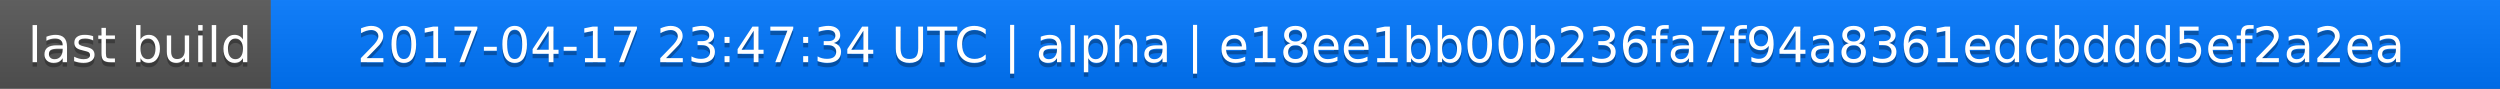
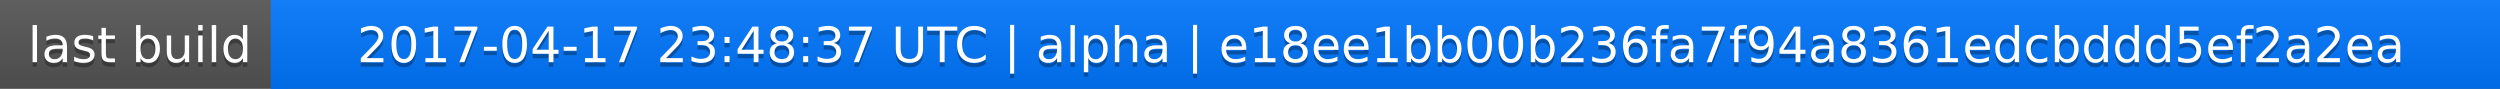
<svg xmlns="http://www.w3.org/2000/svg" width="563" height="20">
  <linearGradient id="a" x2="0" y2="100%">
    <stop offset="0" stop-color="#bbb" stop-opacity=".1" />
    <stop offset="1" stop-opacity=".1" />
  </linearGradient>
  <rect rx="0" width="563" height="20" fill="#555" />
  <rect rx="0" x="61" width="502" height="20" fill="#07f" />
  <path fill="#07f" d="M61 0h4v20h-4z" />
  <rect rx="0" width="563" height="20" fill="url(#a)" />
  <g fill="#fff" text-anchor="middle" font-family="DejaVu Sans,Verdana,Geneva,sans-serif" font-size="11">
    <text x="31.5" y="15" fill="#010101" fill-opacity=".3">last build</text>
    <text x="31.5" y="14">last build</text>
-     <text x="311" y="15" fill="#010101" fill-opacity=".3">2017-04-17 23:47:34 UTC | alpha | e18ee1bb00b236fa7f94a8361edcbddd5ef2a2ea</text>
-     <text x="311" y="14">2017-04-17 23:47:34 UTC | alpha | e18ee1bb00b236fa7f94a8361edcbddd5ef2a2ea</text>
+     <text x="311" y="15" fill="#010101" fill-opacity=".3">2017-04-17 23:48:37 UTC | alpha | e18ee1bb00b236fa7f94a8361edcbddd5ef2a2ea</text>
+     <text x="311" y="14">2017-04-17 23:48:37 UTC | alpha | e18ee1bb00b236fa7f94a8361edcbddd5ef2a2ea</text>
  </g>
</svg>
